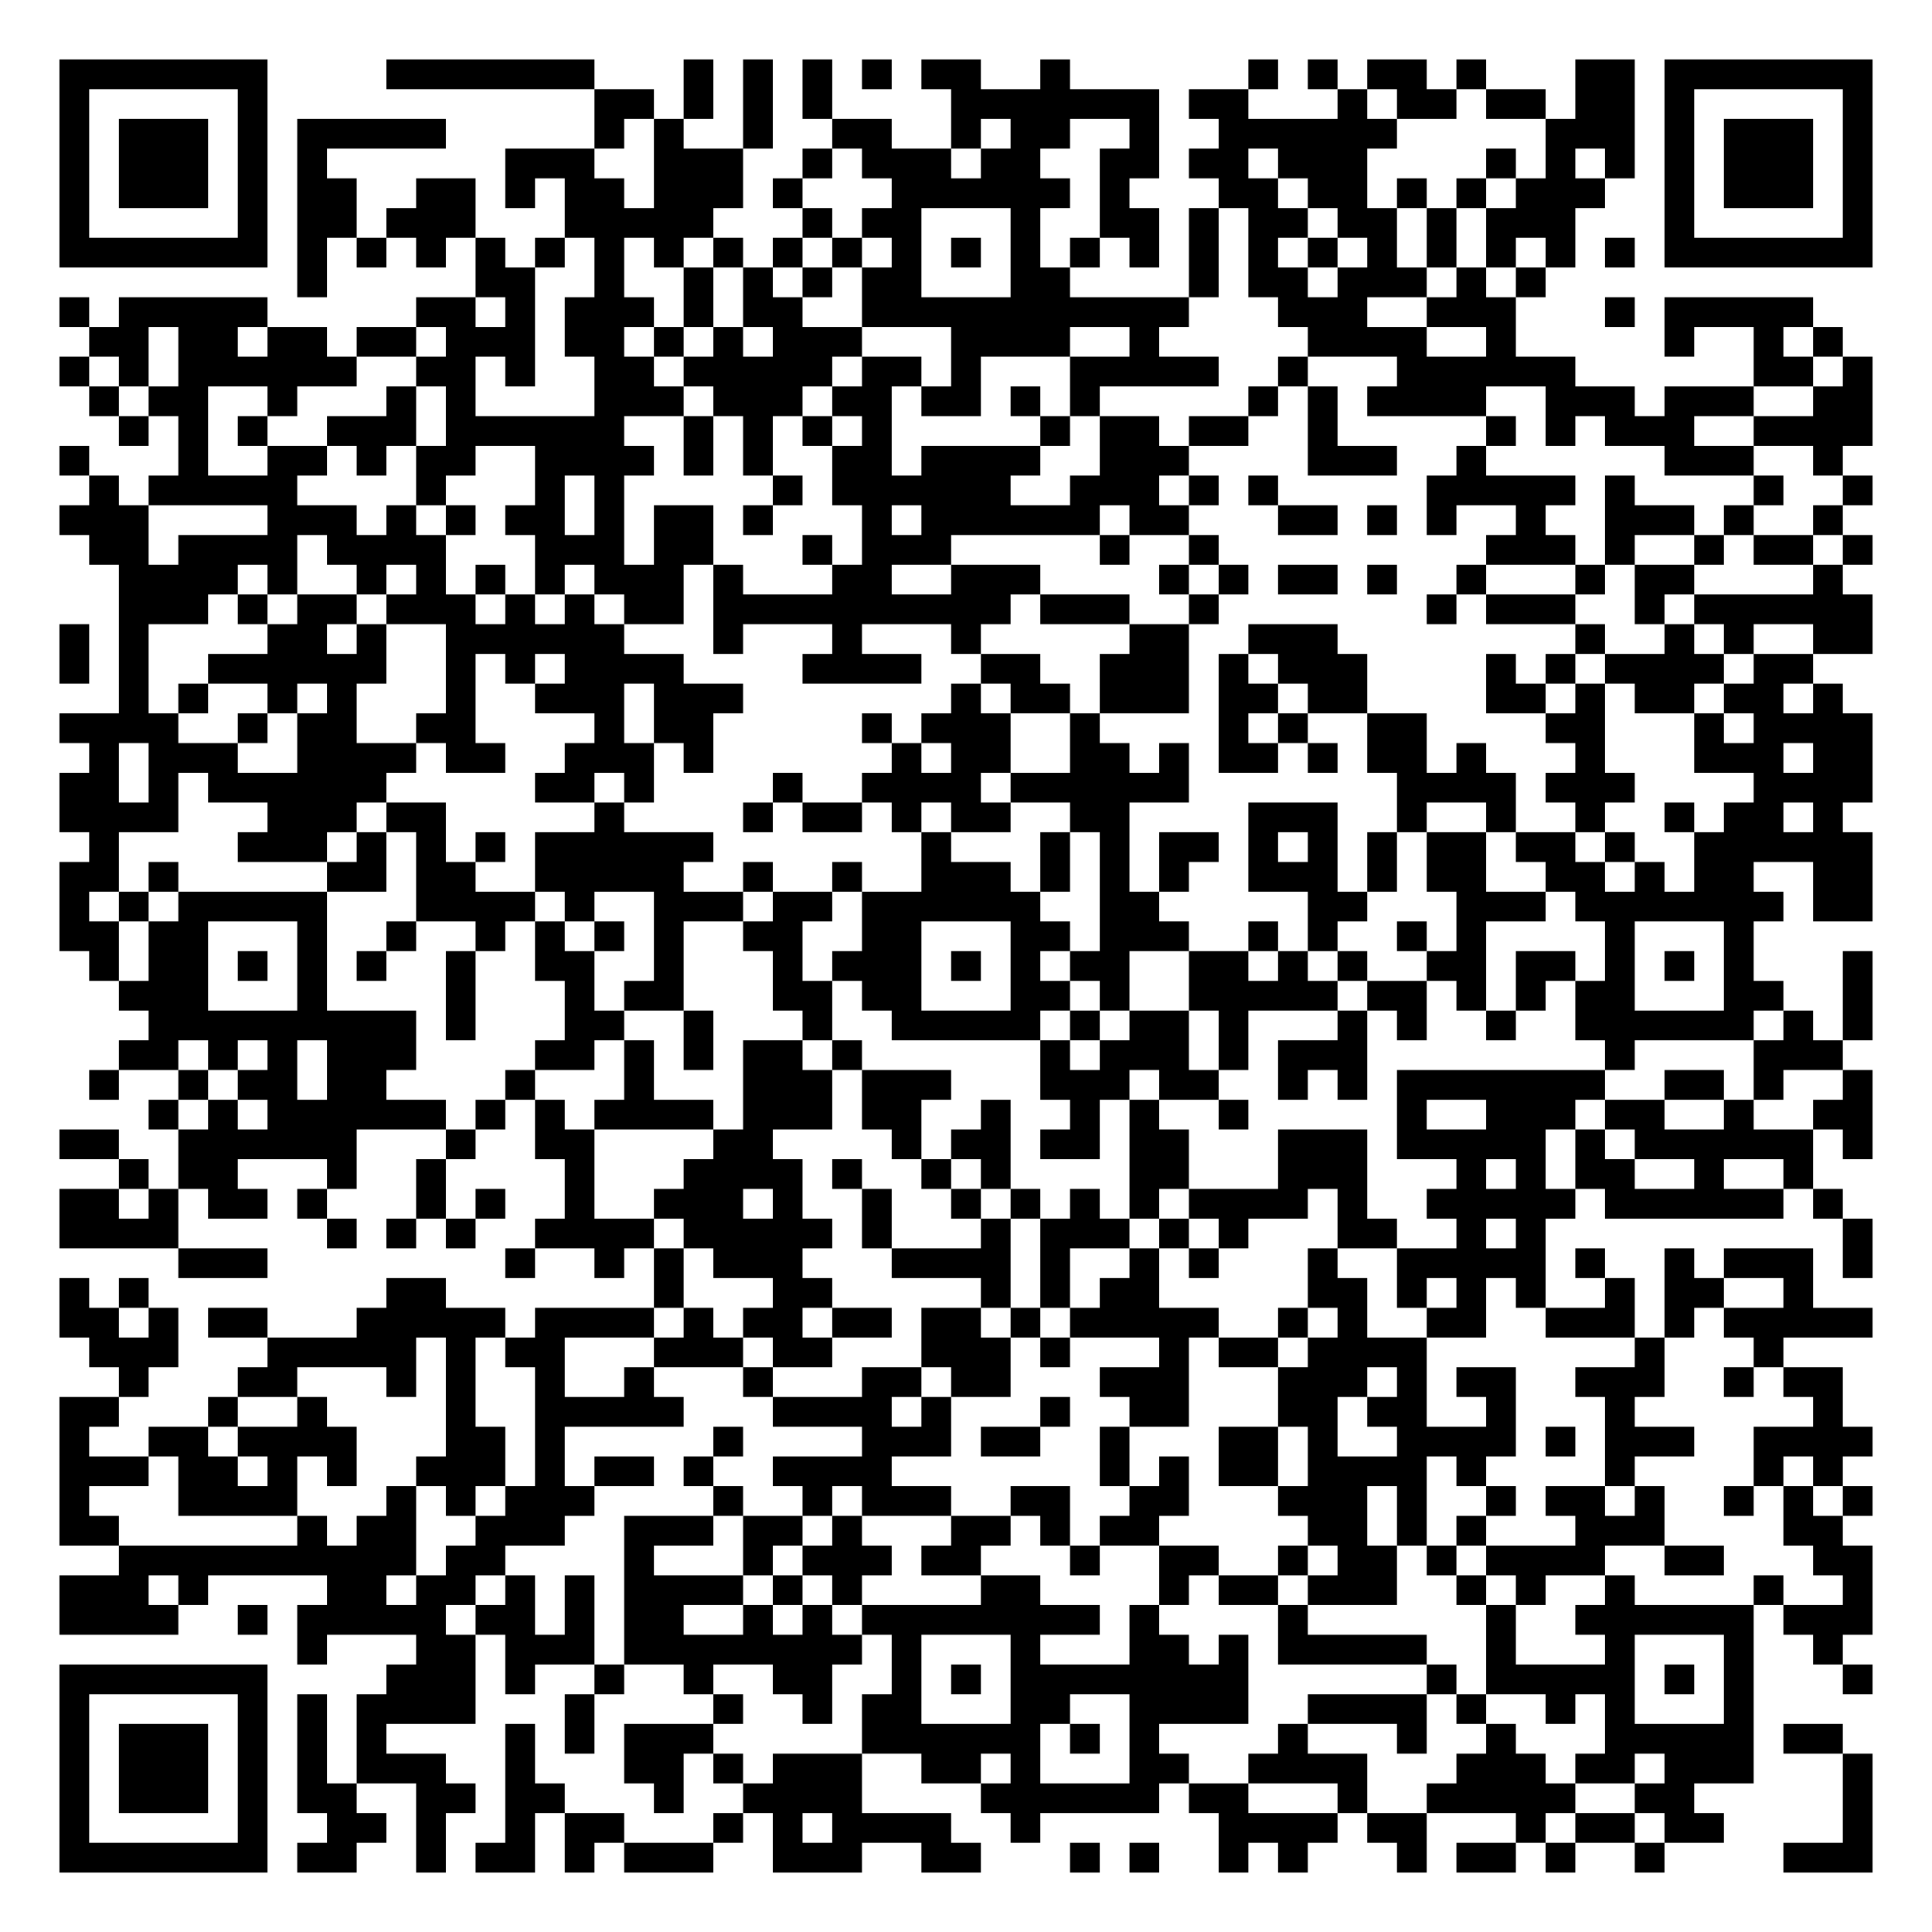
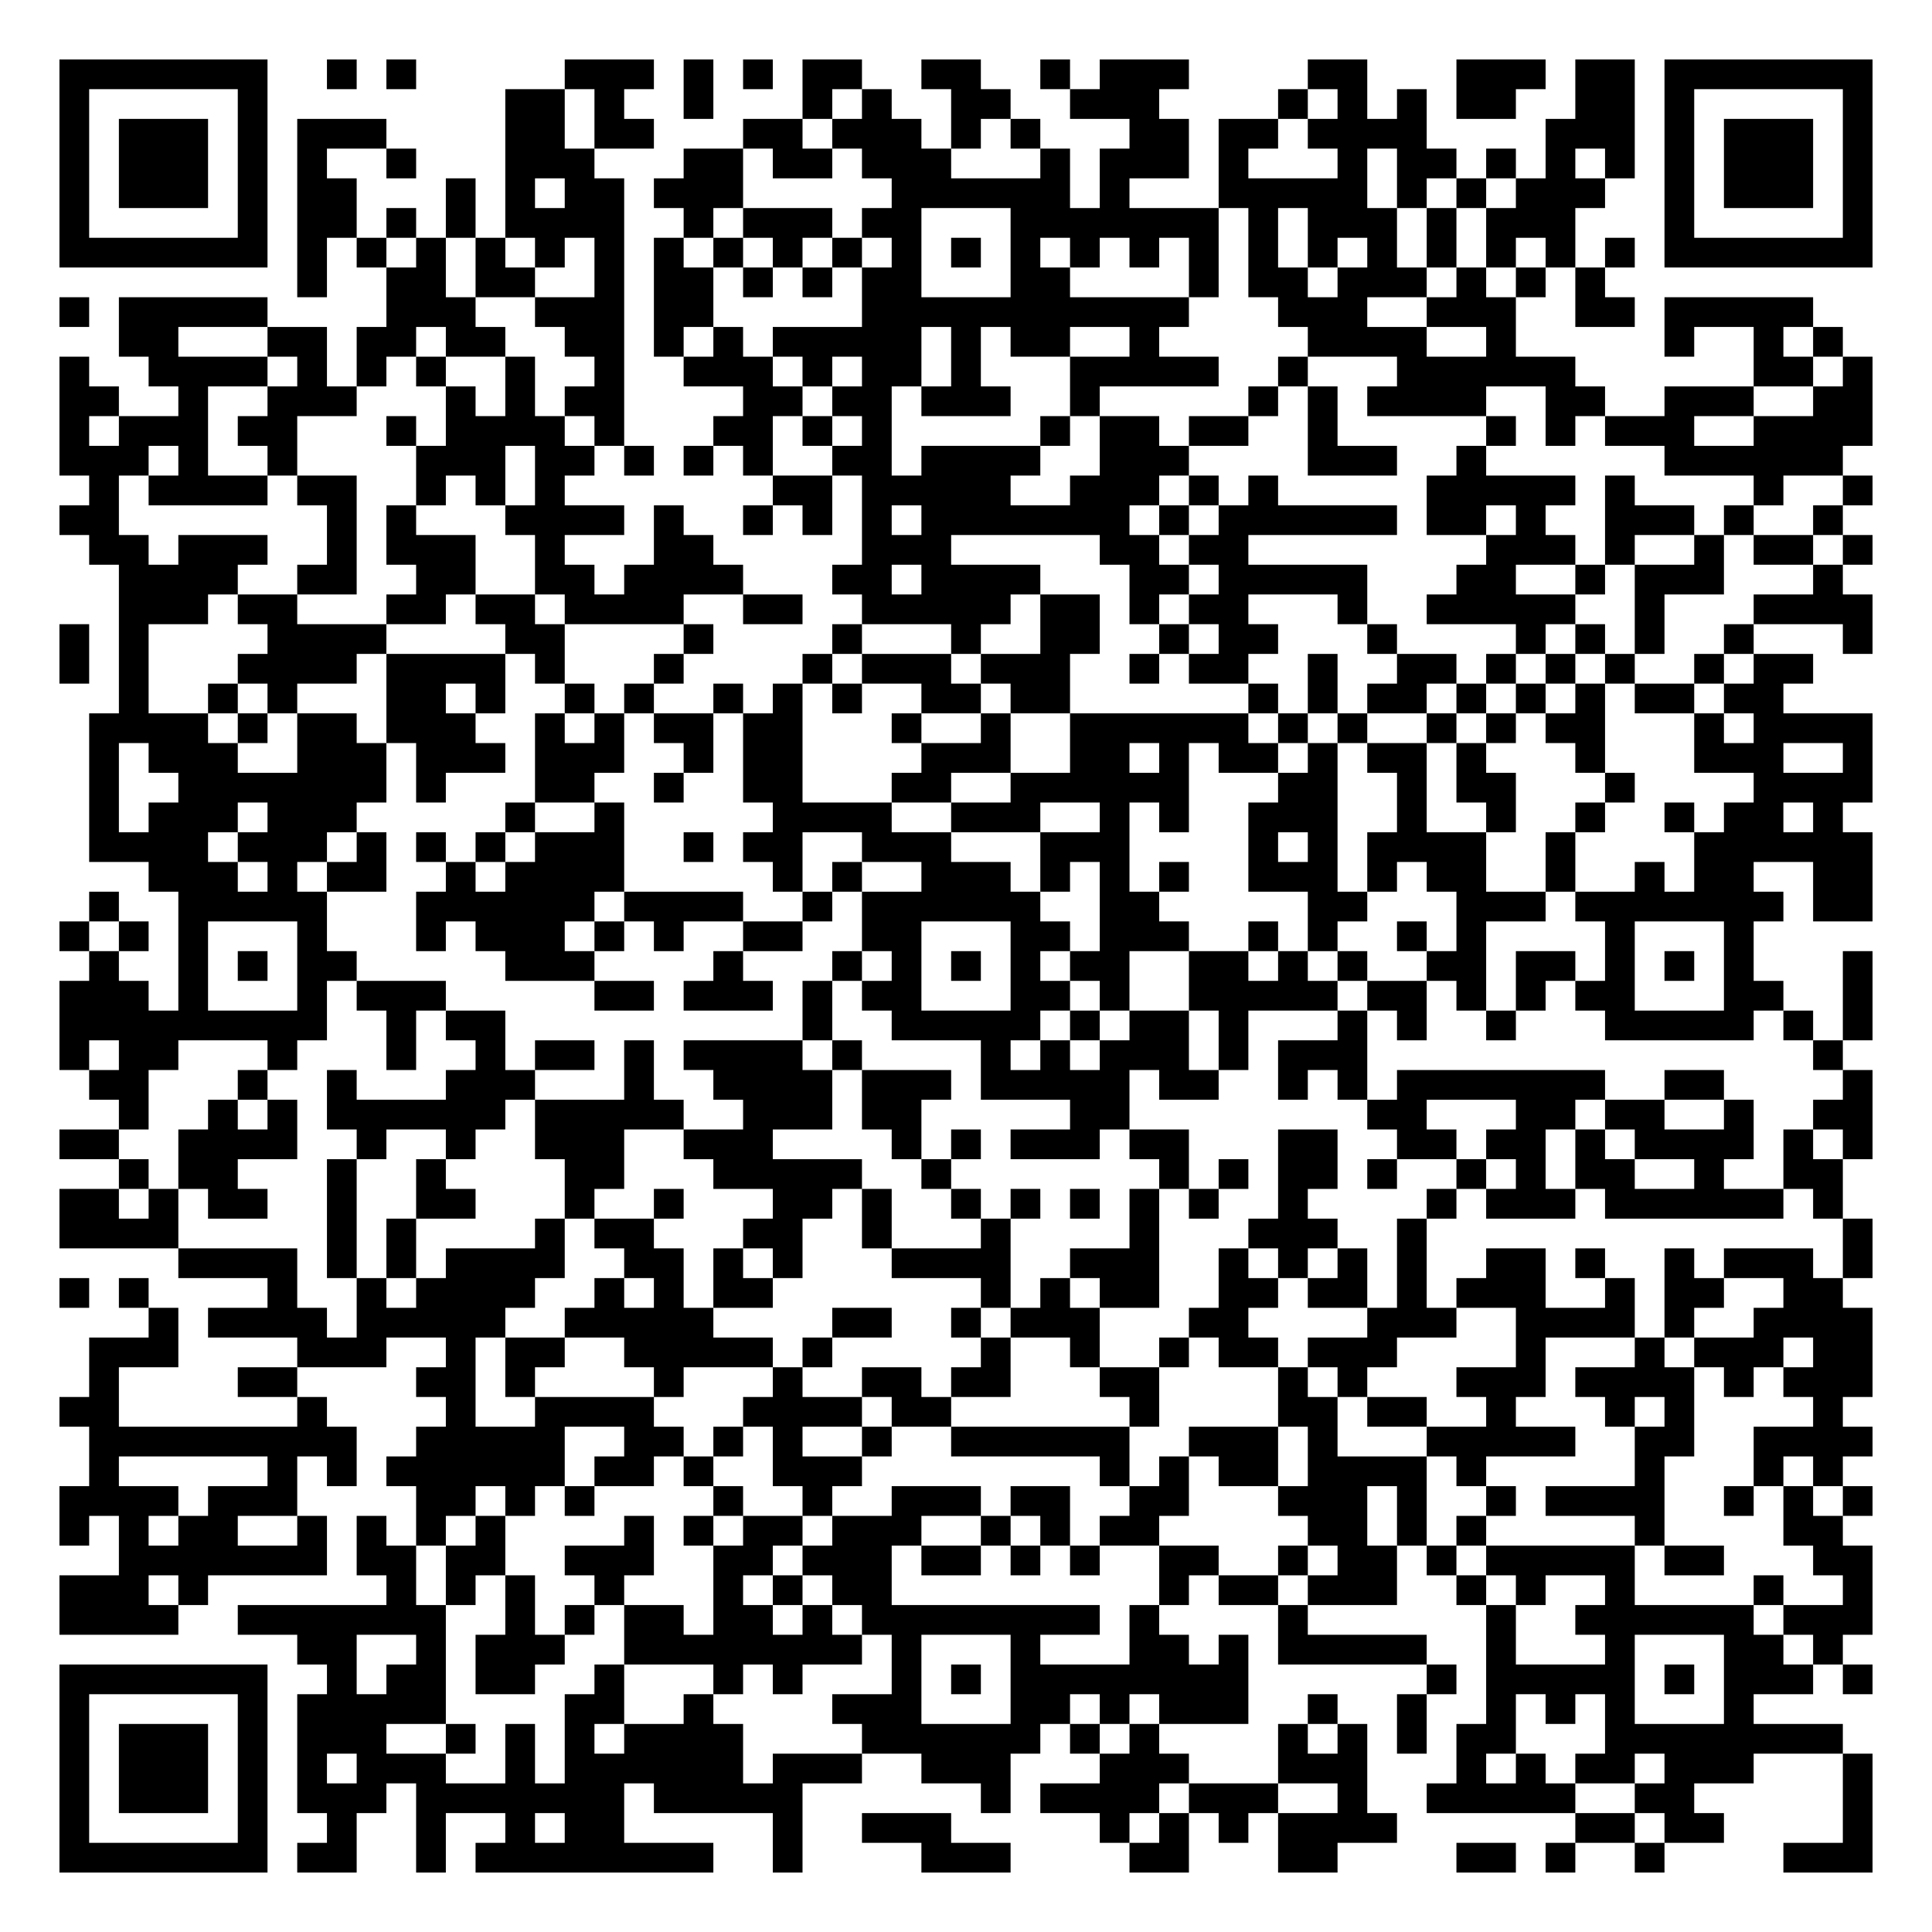
<svg xmlns="http://www.w3.org/2000/svg" width="260" height="260" class="segno">
  <g transform="scale(4)">
    <path fill="#fff" d="M0 0h65v65h-65z" />
-     <path class="qrline" stroke="#000" d="M2 2.5h7m4 0h7m3 0h1m1 0h1m1 0h1m1 0h1m1 0h2m2 0h1m6 0h1m1 0h1m1 0h2m1 0h1m3 0h2m1 0h7m-61 1h1m5 0h1m11 0h2m1 0h1m1 0h1m1 0h1m4 0h7m1 0h2m3 0h1m1 0h2m1 0h2m1 0h2m1 0h1m5 0h1m-61 1h1m1 0h3m1 0h1m1 0h5m5 0h1m1 0h1m2 0h1m2 0h2m2 0h1m1 0h2m2 0h1m2 0h6m5 0h3m1 0h1m1 0h3m1 0h1m-61 1h1m1 0h3m1 0h1m1 0h1m6 0h3m2 0h3m2 0h1m1 0h3m1 0h2m2 0h2m1 0h2m1 0h3m4 0h1m1 0h1m1 0h1m1 0h1m1 0h3m1 0h1m-61 1h1m1 0h3m1 0h1m1 0h2m2 0h2m1 0h1m1 0h2m1 0h3m1 0h1m3 0h6m1 0h1m3 0h2m1 0h2m1 0h1m1 0h1m1 0h3m2 0h1m1 0h3m1 0h1m-61 1h1m5 0h1m1 0h2m1 0h3m3 0h5m3 0h1m1 0h2m3 0h1m2 0h2m1 0h1m1 0h2m1 0h2m1 0h1m1 0h3m3 0h1m5 0h1m-61 1h7m1 0h1m1 0h1m1 0h1m1 0h1m1 0h1m1 0h1m1 0h1m1 0h1m1 0h1m1 0h1m1 0h1m1 0h1m1 0h1m1 0h1m1 0h1m1 0h1m1 0h1m1 0h1m1 0h1m1 0h1m1 0h1m1 0h1m1 0h1m1 0h7m-53 1h1m5 0h2m2 0h1m2 0h1m1 0h1m1 0h1m1 0h2m3 0h2m4 0h1m1 0h2m1 0h3m1 0h1m1 0h1m-50 1h1m1 0h5m5 0h2m1 0h1m1 0h3m1 0h1m1 0h2m2 0h11m3 0h3m2 0h3m3 0h1m1 0h5m-58 1h2m1 0h2m1 0h2m1 0h2m1 0h3m1 0h2m1 0h1m1 0h1m1 0h3m3 0h4m2 0h1m5 0h4m2 0h1m5 0h1m2 0h1m1 0h1m-60 1h1m1 0h1m1 0h6m2 0h2m1 0h1m2 0h2m1 0h5m1 0h2m1 0h1m3 0h5m2 0h1m3 0h6m6 0h2m1 0h1m-60 1h1m1 0h2m2 0h1m3 0h1m1 0h1m4 0h3m1 0h3m1 0h2m1 0h2m1 0h1m1 0h1m5 0h1m1 0h1m1 0h4m2 0h3m1 0h3m2 0h2m-59 1h1m1 0h1m1 0h1m2 0h3m1 0h6m2 0h1m1 0h1m1 0h1m1 0h1m5 0h1m1 0h2m1 0h2m2 0h1m5 0h1m1 0h1m1 0h3m2 0h4m-61 1h1m3 0h1m2 0h2m1 0h1m1 0h2m2 0h4m1 0h1m1 0h1m2 0h2m1 0h4m2 0h3m4 0h3m2 0h1m6 0h3m2 0h1m-59 1h1m1 0h5m4 0h1m3 0h1m1 0h1m5 0h1m1 0h6m2 0h3m1 0h1m1 0h1m5 0h5m1 0h1m4 0h1m2 0h1m-61 1h3m4 0h3m1 0h1m1 0h1m1 0h2m1 0h1m1 0h2m1 0h1m3 0h1m1 0h6m1 0h2m3 0h2m1 0h1m1 0h1m2 0h1m2 0h3m1 0h1m2 0h1m-59 1h2m1 0h4m1 0h4m3 0h3m1 0h2m3 0h1m1 0h3m5 0h1m2 0h1m9 0h3m1 0h1m2 0h1m1 0h2m1 0h1m-59 1h4m1 0h1m2 0h1m1 0h1m1 0h1m1 0h1m1 0h3m1 0h1m3 0h2m2 0h3m4 0h1m1 0h1m1 0h2m1 0h1m2 0h1m3 0h1m1 0h2m4 0h1m-58 1h3m1 0h1m1 0h2m1 0h3m1 0h1m1 0h1m1 0h2m1 0h10m1 0h3m2 0h1m7 0h1m1 0h3m2 0h1m1 0h6m-61 1h1m1 0h1m4 0h2m1 0h1m2 0h6m3 0h1m3 0h1m3 0h1m5 0h2m2 0h3m8 0h1m2 0h1m1 0h1m2 0h2m-61 1h1m1 0h1m2 0h6m2 0h1m1 0h1m1 0h4m4 0h4m2 0h2m2 0h3m1 0h1m1 0h3m4 0h1m1 0h1m1 0h4m1 0h2m-57 1h1m1 0h1m2 0h1m1 0h1m3 0h1m2 0h3m1 0h3m7 0h1m1 0h2m1 0h3m1 0h2m1 0h2m4 0h2m1 0h1m1 0h2m1 0h2m1 0h1m-60 1h4m2 0h1m1 0h2m2 0h2m4 0h1m1 0h2m5 0h1m1 0h3m2 0h1m4 0h1m1 0h1m2 0h2m4 0h2m3 0h1m1 0h4m-60 1h1m1 0h3m2 0h4m1 0h2m2 0h3m1 0h1m6 0h1m1 0h2m2 0h2m1 0h1m1 0h2m1 0h1m1 0h2m1 0h1m3 0h1m3 0h3m1 0h2m-61 1h2m1 0h1m1 0h6m5 0h2m1 0h1m4 0h1m2 0h4m1 0h6m7 0h4m1 0h3m4 0h4m-61 1h4m3 0h3m1 0h2m5 0h1m4 0h1m1 0h2m1 0h1m1 0h2m2 0h2m4 0h3m2 0h1m2 0h1m2 0h1m2 0h1m1 0h2m1 0h1m-59 1h1m4 0h3m1 0h1m1 0h1m1 0h1m1 0h6m7 0h1m3 0h1m1 0h1m1 0h2m1 0h1m1 0h1m1 0h1m1 0h2m1 0h2m1 0h1m2 0h6m-61 1h2m1 0h1m5 0h2m1 0h2m2 0h5m2 0h1m2 0h1m2 0h3m1 0h1m1 0h1m1 0h1m2 0h3m1 0h1m1 0h2m2 0h2m1 0h1m1 0h2m2 0h2m-61 1h1m1 0h1m1 0h5m3 0h4m1 0h1m2 0h3m1 0h2m1 0h6m2 0h2m5 0h2m3 0h3m1 0h7m1 0h2m-61 1h2m1 0h2m3 0h1m2 0h1m2 0h1m1 0h1m1 0h1m1 0h1m2 0h2m2 0h2m3 0h2m1 0h3m2 0h1m1 0h1m2 0h1m1 0h1m4 0h1m3 0h1m-56 1h1m1 0h2m1 0h1m1 0h1m1 0h1m2 0h1m2 0h2m2 0h1m3 0h1m1 0h3m1 0h1m1 0h1m1 0h2m2 0h2m1 0h1m1 0h1m2 0h2m1 0h2m1 0h1m1 0h1m1 0h1m3 0h1m-59 1h3m3 0h1m4 0h1m3 0h1m1 0h2m3 0h2m1 0h2m3 0h2m1 0h1m2 0h5m1 0h2m1 0h1m1 0h1m1 0h2m3 0h2m2 0h1m-58 1h9m1 0h1m3 0h2m2 0h1m3 0h1m2 0h5m1 0h1m1 0h2m1 0h1m3 0h1m1 0h1m2 0h1m2 0h6m1 0h1m1 0h1m-59 1h2m1 0h1m1 0h1m1 0h3m4 0h2m1 0h1m1 0h1m1 0h2m1 0h1m6 0h1m1 0h3m1 0h1m1 0h3m8 0h1m4 0h3m-59 1h1m2 0h1m1 0h2m1 0h2m4 0h1m3 0h1m3 0h3m1 0h3m3 0h3m1 0h2m2 0h1m1 0h1m1 0h7m2 0h2m1 0h1m2 0h1m-58 1h1m1 0h1m1 0h6m1 0h1m1 0h1m1 0h4m1 0h3m1 0h2m2 0h1m2 0h1m1 0h1m2 0h1m5 0h1m2 0h3m1 0h2m2 0h1m2 0h2m-61 1h2m2 0h6m3 0h1m2 0h2m4 0h2m4 0h1m1 0h2m1 0h2m1 0h2m3 0h3m1 0h5m1 0h1m1 0h6m1 0h1m-59 1h1m1 0h2m3 0h1m2 0h1m4 0h1m3 0h4m1 0h1m2 0h1m1 0h1m4 0h2m3 0h3m3 0h1m1 0h1m1 0h2m2 0h1m2 0h1m-59 1h2m1 0h1m1 0h2m1 0h1m3 0h1m1 0h1m2 0h1m2 0h3m1 0h1m2 0h1m2 0h1m1 0h1m1 0h1m1 0h1m1 0h4m1 0h1m2 0h5m1 0h6m1 0h1m-60 1h4m5 0h1m1 0h1m1 0h1m2 0h4m1 0h5m1 0h1m3 0h1m1 0h3m1 0h1m1 0h1m3 0h2m2 0h1m1 0h1m10 0h1m-57 1h3m8 0h1m2 0h1m1 0h1m1 0h3m3 0h4m1 0h1m2 0h1m1 0h1m3 0h1m2 0h5m1 0h1m2 0h1m1 0h3m1 0h1m-61 1h1m1 0h1m8 0h2m7 0h1m3 0h2m5 0h1m1 0h1m1 0h2m5 0h2m1 0h1m1 0h1m1 0h1m2 0h1m1 0h2m2 0h1m-59 1h2m1 0h1m1 0h2m3 0h5m1 0h4m1 0h1m1 0h2m1 0h2m1 0h2m1 0h1m1 0h5m2 0h1m1 0h1m2 0h2m2 0h3m1 0h1m1 0h5m-60 1h3m3 0h5m1 0h1m1 0h2m3 0h3m1 0h2m3 0h3m1 0h1m3 0h1m1 0h2m1 0h4m7 0h1m3 0h1m-56 1h1m3 0h2m3 0h1m1 0h1m2 0h1m2 0h1m3 0h1m3 0h2m1 0h2m3 0h3m3 0h3m1 0h1m1 0h2m2 0h3m2 0h1m1 0h2m-60 1h2m3 0h1m2 0h1m4 0h1m2 0h5m3 0h4m1 0h1m3 0h1m2 0h2m3 0h2m1 0h2m2 0h1m3 0h1m6 0h1m-60 1h1m2 0h2m1 0h4m3 0h2m1 0h1m5 0h1m4 0h3m1 0h2m2 0h1m3 0h2m1 0h1m2 0h4m1 0h1m1 0h3m2 0h4m-61 1h3m1 0h2m1 0h1m1 0h1m2 0h3m1 0h1m1 0h2m1 0h1m2 0h4m7 0h1m1 0h1m1 0h2m1 0h4m1 0h1m4 0h1m4 0h1m1 0h1m-60 1h1m3 0h4m3 0h1m1 0h1m1 0h3m4 0h1m2 0h1m1 0h3m2 0h2m2 0h2m3 0h3m1 0h1m2 0h1m1 0h2m1 0h1m2 0h1m1 0h1m1 0h1m-61 1h2m6 0h1m1 0h2m2 0h3m2 0h3m1 0h2m1 0h1m3 0h2m1 0h1m1 0h2m5 0h2m1 0h1m1 0h1m3 0h3m4 0h2m-58 1h10m1 0h2m4 0h1m3 0h1m1 0h3m1 0h2m3 0h1m2 0h2m2 0h1m1 0h2m1 0h1m1 0h4m2 0h2m3 0h2m-61 1h3m1 0h1m4 0h2m1 0h2m1 0h1m1 0h1m1 0h4m1 0h1m1 0h1m4 0h2m4 0h1m1 0h2m1 0h3m2 0h1m1 0h1m2 0h1m4 0h1m2 0h1m-61 1h4m2 0h1m1 0h5m1 0h2m1 0h1m1 0h2m2 0h1m1 0h1m1 0h8m1 0h1m4 0h1m6 0h1m2 0h6m1 0h3m-53 1h1m3 0h2m1 0h3m1 0h8m1 0h1m3 0h1m3 0h2m1 0h1m1 0h5m2 0h1m3 0h1m3 0h1m2 0h1m-60 1h7m4 0h3m1 0h1m2 0h1m2 0h1m2 0h2m2 0h1m1 0h1m1 0h8m6 0h1m1 0h5m1 0h1m1 0h1m3 0h1m-61 1h1m5 0h1m1 0h1m1 0h4m3 0h1m4 0h1m2 0h1m1 0h2m3 0h2m2 0h4m2 0h4m1 0h1m2 0h1m1 0h1m3 0h1m-57 1h1m1 0h3m1 0h1m1 0h1m1 0h1m4 0h1m1 0h1m1 0h3m5 0h6m1 0h1m1 0h1m4 0h1m3 0h1m2 0h1m3 0h5m1 0h2m-60 1h1m1 0h3m1 0h1m1 0h1m1 0h3m2 0h1m3 0h2m1 0h1m1 0h3m2 0h2m1 0h1m3 0h2m2 0h4m3 0h3m1 0h2m1 0h3m3 0h1m-61 1h1m1 0h3m1 0h1m1 0h2m2 0h2m1 0h2m3 0h1m2 0h4m4 0h6m1 0h2m3 0h1m2 0h5m2 0h2m5 0h1m-61 1h1m5 0h1m2 0h2m1 0h1m2 0h1m1 0h2m3 0h1m1 0h1m1 0h4m2 0h1m6 0h4m1 0h2m3 0h1m1 0h2m1 0h2m4 0h1m-61 1h7m1 0h2m2 0h1m1 0h2m1 0h1m1 0h3m2 0h3m2 0h2m3 0h1m1 0h1m2 0h1m1 0h1m3 0h1m1 0h2m1 0h1m2 0h1m4 0h3" />
+     <path class="qrline" stroke="#000" d="M2 2.5h7m2 0h1m1 0h1m5 0h3m1 0h1m1 0h1m1 0h2m2 0h2m2 0h1m1 0h3m4 0h2m3 0h3m1 0h2m1 0h7m-61 1h1m5 0h1m8 0h2m1 0h1m2 0h1m3 0h1m1 0h1m2 0h2m2 0h3m4 0h1m1 0h1m1 0h1m1 0h2m2 0h2m1 0h1m5 0h1m-61 1h1m1 0h3m1 0h1m1 0h3m4 0h2m1 0h2m3 0h2m1 0h3m1 0h1m1 0h1m3 0h2m1 0h2m1 0h4m4 0h3m1 0h1m1 0h3m1 0h1m-61 1h1m1 0h3m1 0h1m1 0h1m2 0h1m3 0h3m3 0h2m1 0h2m1 0h3m3 0h1m1 0h3m1 0h1m3 0h1m1 0h2m1 0h1m1 0h1m1 0h1m1 0h1m1 0h3m1 0h1m-61 1h1m1 0h3m1 0h1m1 0h2m3 0h1m1 0h1m1 0h2m1 0h3m5 0h6m1 0h1m3 0h5m1 0h1m1 0h1m1 0h3m2 0h1m1 0h3m1 0h1m-61 1h1m5 0h1m1 0h2m1 0h1m1 0h1m1 0h4m2 0h1m1 0h3m1 0h2m3 0h7m1 0h1m1 0h3m1 0h1m1 0h3m3 0h1m5 0h1m-61 1h7m1 0h1m1 0h1m1 0h1m1 0h1m1 0h1m1 0h1m1 0h1m1 0h1m1 0h1m1 0h1m1 0h1m1 0h1m1 0h1m1 0h1m1 0h1m1 0h1m1 0h1m1 0h1m1 0h1m1 0h1m1 0h1m1 0h1m1 0h1m1 0h7m-53 1h1m2 0h2m1 0h2m2 0h1m1 0h2m1 0h1m1 0h1m1 0h2m3 0h2m4 0h1m1 0h2m1 0h3m1 0h1m1 0h1m1 0h1m-52 1h1m1 0h5m4 0h3m2 0h3m1 0h2m5 0h11m3 0h3m2 0h3m2 0h2m1 0h5m-57 1h2m3 0h2m1 0h2m1 0h2m2 0h2m1 0h1m1 0h1m1 0h5m1 0h1m1 0h2m2 0h1m5 0h4m2 0h1m5 0h1m2 0h1m1 0h1m-60 1h1m2 0h4m1 0h1m1 0h1m1 0h1m2 0h1m2 0h1m2 0h3m1 0h1m1 0h2m1 0h1m3 0h5m2 0h1m3 0h6m6 0h2m1 0h1m-61 1h2m2 0h1m2 0h3m3 0h1m1 0h1m1 0h2m4 0h2m1 0h2m1 0h3m2 0h1m5 0h1m1 0h1m1 0h4m2 0h2m2 0h3m2 0h2m-61 1h1m1 0h3m1 0h2m3 0h1m1 0h4m1 0h1m3 0h2m1 0h1m1 0h1m5 0h1m1 0h2m1 0h2m2 0h1m5 0h1m1 0h1m1 0h3m2 0h4m-61 1h3m1 0h1m2 0h1m4 0h3m1 0h2m1 0h1m1 0h1m1 0h1m2 0h2m1 0h4m2 0h3m4 0h3m2 0h1m6 0h6m-59 1h1m1 0h4m1 0h2m2 0h1m1 0h1m1 0h1m7 0h2m1 0h5m2 0h3m1 0h1m1 0h1m5 0h5m1 0h1m4 0h1m2 0h1m-61 1h2m7 0h1m1 0h1m3 0h4m1 0h1m2 0h1m1 0h1m1 0h1m1 0h7m1 0h1m1 0h6m1 0h2m1 0h1m2 0h3m1 0h1m2 0h1m-59 1h2m1 0h3m2 0h1m1 0h3m2 0h1m3 0h2m5 0h3m5 0h2m1 0h2m8 0h3m1 0h1m2 0h1m1 0h2m1 0h1m-59 1h4m2 0h2m2 0h2m2 0h2m1 0h4m3 0h2m1 0h4m3 0h2m1 0h5m3 0h2m2 0h1m1 0h3m3 0h1m-58 1h3m1 0h2m3 0h2m1 0h2m1 0h4m2 0h2m2 0h5m1 0h2m1 0h1m1 0h2m3 0h1m2 0h5m2 0h1m3 0h4m-61 1h1m1 0h1m4 0h4m4 0h2m4 0h1m4 0h1m3 0h1m2 0h2m2 0h1m1 0h2m3 0h1m4 0h1m1 0h1m1 0h1m2 0h1m3 0h1m-61 1h1m1 0h1m3 0h4m1 0h4m1 0h1m3 0h1m4 0h1m1 0h3m1 0h3m2 0h1m1 0h2m2 0h1m2 0h2m1 0h1m1 0h1m1 0h1m2 0h1m1 0h2m-57 1h1m2 0h1m1 0h1m3 0h2m1 0h1m2 0h1m1 0h1m2 0h1m1 0h1m1 0h1m2 0h2m1 0h2m6 0h1m1 0h1m1 0h2m1 0h1m1 0h1m1 0h1m1 0h2m1 0h2m-57 1h4m1 0h1m1 0h2m1 0h3m2 0h1m1 0h1m1 0h2m1 0h2m3 0h1m2 0h1m2 0h6m1 0h1m1 0h1m2 0h1m1 0h1m1 0h2m3 0h1m1 0h4m-60 1h1m1 0h3m2 0h3m1 0h3m1 0h3m2 0h1m1 0h2m4 0h3m2 0h2m1 0h1m1 0h2m1 0h1m1 0h2m1 0h1m3 0h1m3 0h3m2 0h1m-60 1h1m2 0h7m1 0h1m3 0h2m2 0h1m2 0h2m3 0h2m2 0h6m3 0h2m2 0h1m1 0h2m3 0h1m4 0h4m-60 1h1m1 0h3m1 0h3m5 0h1m2 0h1m5 0h4m2 0h3m2 0h1m1 0h1m2 0h3m2 0h1m2 0h1m2 0h1m2 0h1m1 0h2m1 0h1m-59 1h4m1 0h3m1 0h1m1 0h1m1 0h1m1 0h3m2 0h1m1 0h2m2 0h3m3 0h3m4 0h1m1 0h1m1 0h4m2 0h1m4 0h6m-58 1h3m1 0h1m1 0h2m2 0h1m1 0h4m5 0h1m1 0h1m2 0h3m1 0h1m1 0h1m1 0h1m2 0h3m1 0h1m1 0h2m2 0h1m2 0h1m1 0h2m2 0h2m-60 1h1m2 0h5m3 0h6m1 0h4m2 0h1m1 0h6m2 0h2m5 0h2m3 0h3m1 0h7m1 0h2m-61 1h1m1 0h1m1 0h1m3 0h1m3 0h1m1 0h3m1 0h1m1 0h1m2 0h2m2 0h2m3 0h2m1 0h3m2 0h1m1 0h1m2 0h1m1 0h1m4 0h1m3 0h1m-56 1h1m2 0h1m1 0h1m1 0h2m5 0h3m4 0h1m3 0h1m1 0h1m1 0h1m1 0h1m1 0h2m2 0h2m1 0h1m1 0h1m2 0h2m1 0h2m1 0h1m1 0h1m1 0h1m3 0h1m-61 1h3m1 0h1m3 0h1m1 0h3m5 0h2m1 0h3m1 0h1m1 0h2m3 0h2m1 0h1m2 0h5m1 0h2m1 0h1m1 0h1m1 0h2m3 0h2m2 0h1m-61 1h9m2 0h1m1 0h2m10 0h1m2 0h5m1 0h1m1 0h2m1 0h1m3 0h1m1 0h1m2 0h1m3 0h5m1 0h1m1 0h1m-61 1h1m1 0h2m3 0h1m3 0h1m2 0h1m1 0h2m1 0h1m1 0h4m1 0h1m4 0h1m1 0h1m1 0h3m1 0h1m1 0h3m15 0h1m-59 1h2m3 0h1m2 0h1m3 0h3m3 0h1m2 0h4m1 0h3m1 0h5m1 0h2m2 0h1m1 0h1m1 0h7m2 0h2m4 0h1m-59 1h1m2 0h1m1 0h1m1 0h6m1 0h5m2 0h3m1 0h2m5 0h2m8 0h2m3 0h2m1 0h2m2 0h1m2 0h2m-61 1h2m2 0h4m2 0h1m2 0h1m2 0h3m2 0h3m4 0h1m1 0h1m1 0h3m1 0h2m3 0h2m2 0h2m1 0h2m1 0h1m1 0h4m1 0h1m1 0h1m-59 1h1m1 0h2m3 0h1m2 0h1m4 0h2m3 0h5m2 0h1m7 0h1m1 0h1m1 0h2m1 0h1m2 0h1m1 0h1m1 0h2m2 0h1m2 0h2m-60 1h2m1 0h1m1 0h2m2 0h1m2 0h2m3 0h1m2 0h1m3 0h2m1 0h1m2 0h1m1 0h1m1 0h1m1 0h1m1 0h1m2 0h1m4 0h1m1 0h3m1 0h6m1 0h1m-60 1h4m5 0h1m1 0h1m4 0h1m1 0h2m3 0h2m2 0h1m3 0h1m4 0h1m3 0h3m2 0h1m14 0h1m-57 1h4m1 0h1m1 0h1m1 0h4m2 0h2m1 0h1m1 0h1m3 0h4m2 0h3m2 0h1m1 0h1m1 0h1m1 0h1m2 0h2m1 0h1m2 0h1m1 0h3m1 0h1m-61 1h1m1 0h1m4 0h1m2 0h1m1 0h4m2 0h1m1 0h1m1 0h2m7 0h1m1 0h1m1 0h2m2 0h2m1 0h2m1 0h1m1 0h3m2 0h1m1 0h2m2 0h2m-57 1h1m1 0h4m1 0h5m2 0h5m4 0h2m2 0h1m1 0h3m3 0h2m4 0h3m2 0h4m1 0h1m2 0h4m-60 1h3m4 0h3m2 0h1m1 0h2m2 0h5m1 0h1m5 0h1m2 0h1m2 0h1m1 0h2m1 0h3m4 0h1m3 0h1m1 0h3m1 0h2m-60 1h1m4 0h2m4 0h2m1 0h1m4 0h1m3 0h1m2 0h2m1 0h2m3 0h2m4 0h1m1 0h1m3 0h3m1 0h4m1 0h1m1 0h3m-61 1h2m6 0h1m4 0h1m2 0h4m3 0h4m1 0h2m6 0h1m4 0h2m1 0h2m2 0h1m3 0h1m1 0h1m4 0h1m-59 1h9m2 0h5m2 0h2m1 0h1m1 0h1m2 0h1m2 0h6m2 0h3m1 0h1m3 0h5m2 0h2m2 0h4m-60 1h1m5 0h1m1 0h1m1 0h6m1 0h2m1 0h1m2 0h3m8 0h1m1 0h1m1 0h2m1 0h4m1 0h1m5 0h1m3 0h1m1 0h1m-60 1h4m1 0h3m4 0h2m1 0h1m1 0h1m4 0h1m2 0h1m2 0h3m1 0h2m2 0h2m3 0h3m1 0h1m2 0h1m1 0h4m2 0h1m1 0h1m1 0h1m-61 1h1m1 0h1m1 0h2m2 0h1m1 0h1m1 0h1m1 0h1m4 0h1m1 0h1m1 0h2m1 0h3m2 0h1m1 0h1m1 0h2m5 0h2m1 0h1m1 0h1m5 0h1m4 0h2m-58 1h7m1 0h2m1 0h2m2 0h3m2 0h2m1 0h3m1 0h2m1 0h1m1 0h1m2 0h2m2 0h1m1 0h2m1 0h1m1 0h5m1 0h2m3 0h2m-61 1h3m1 0h1m6 0h1m1 0h1m1 0h1m2 0h1m3 0h1m1 0h1m1 0h2m9 0h1m1 0h2m1 0h3m2 0h1m1 0h1m2 0h1m4 0h1m2 0h1m-61 1h4m2 0h7m2 0h1m1 0h1m1 0h2m1 0h2m1 0h1m1 0h8m1 0h1m4 0h1m6 0h1m2 0h6m1 0h3m-53 1h2m2 0h1m1 0h3m2 0h8m1 0h1m3 0h1m3 0h2m1 0h1m1 0h5m2 0h1m3 0h1m3 0h2m1 0h1m-60 1h7m2 0h1m1 0h2m1 0h2m2 0h1m3 0h1m1 0h1m3 0h1m1 0h1m1 0h8m6 0h1m1 0h5m1 0h1m1 0h3m1 0h1m-61 1h1m5 0h1m1 0h5m4 0h2m2 0h1m4 0h3m3 0h2m1 0h1m1 0h3m2 0h1m2 0h1m2 0h1m1 0h1m1 0h1m3 0h1m-57 1h1m1 0h3m1 0h1m1 0h3m2 0h1m1 0h1m1 0h1m1 0h4m4 0h6m1 0h1m1 0h1m4 0h1m1 0h1m1 0h1m1 0h2m3 0h8m-60 1h1m1 0h3m1 0h1m1 0h1m1 0h3m2 0h1m1 0h6m1 0h3m2 0h3m3 0h3m3 0h3m3 0h1m1 0h1m1 0h2m1 0h3m3 0h1m-61 1h1m1 0h3m1 0h1m1 0h3m1 0h7m1 0h5m6 0h1m1 0h4m1 0h3m2 0h1m2 0h5m2 0h2m5 0h1m-61 1h1m5 0h1m2 0h1m2 0h1m2 0h1m1 0h2m5 0h1m2 0h3m5 0h1m1 0h1m1 0h1m1 0h4m6 0h2m1 0h2m4 0h1m-61 1h7m1 0h2m2 0h1m1 0h8m2 0h1m4 0h3m4 0h2m3 0h2m4 0h2m1 0h1m2 0h1m4 0h3" />
  </g>
</svg>
